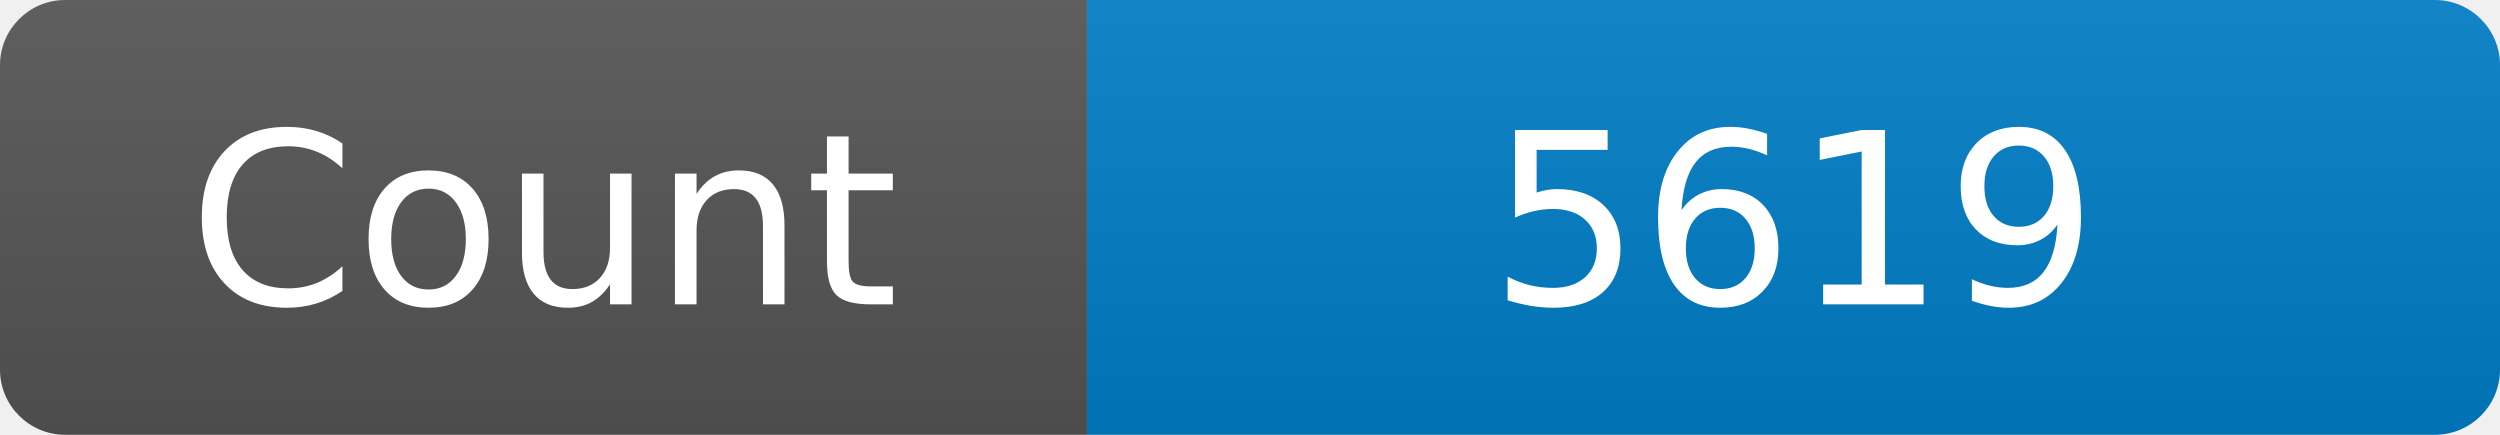
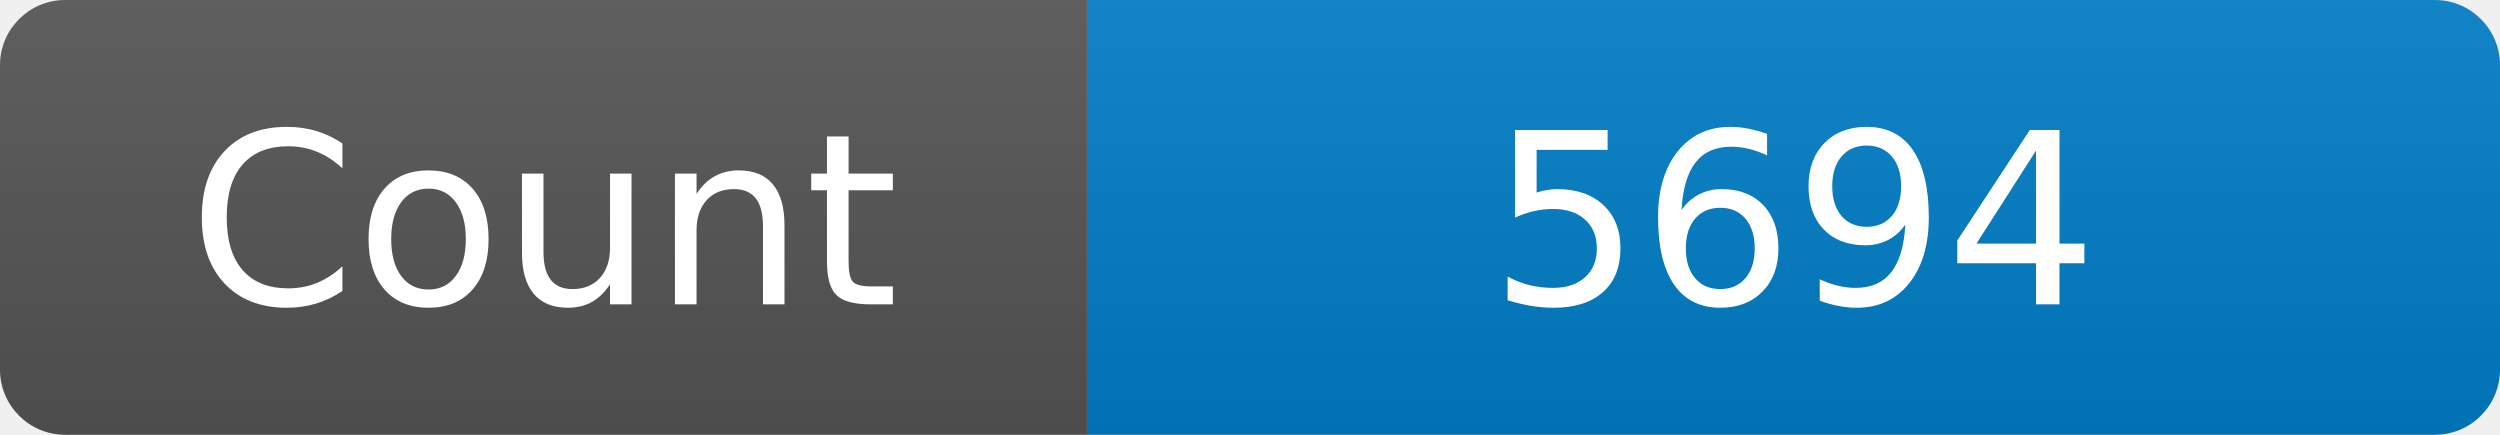
<svg xmlns="http://www.w3.org/2000/svg" width="115" height="20" role="img" aria-label="Maintained?: yes">
  <linearGradient id="s" x2="0" y2="100%">
    <stop offset="0" stop-color="#bbb" stop-opacity=".1" />
    <stop offset="1" stop-opacity=".1" />
  </linearGradient>
  <clipPath id="r">
    <rect width="115" height="20" rx="3" fill="#fff" />
  </clipPath>
  <g clip-path="url(#r)">
    <rect width="50" height="20" fill="#555" />
    <rect x="50" width="160" height="20" fill="#007ec6" />
    <rect width="115" height="20" fill="url(#s)" />
  </g>
  <g fill="#fff" text-anchor="middle" font-family="Verdana,Geneva,DejaVu Sans,sans-serif" font-size="110">
    <text x="250" y="140" transform="scale(.1)" fill="#fff">Count</text>
-     <text x="825" y="140" transform="scale(.1)" fill="#fff">5619</text>
+     <text x="825" y="140" transform="scale(.1)" fill="#fff">5694</text>
  </g>
</svg>
